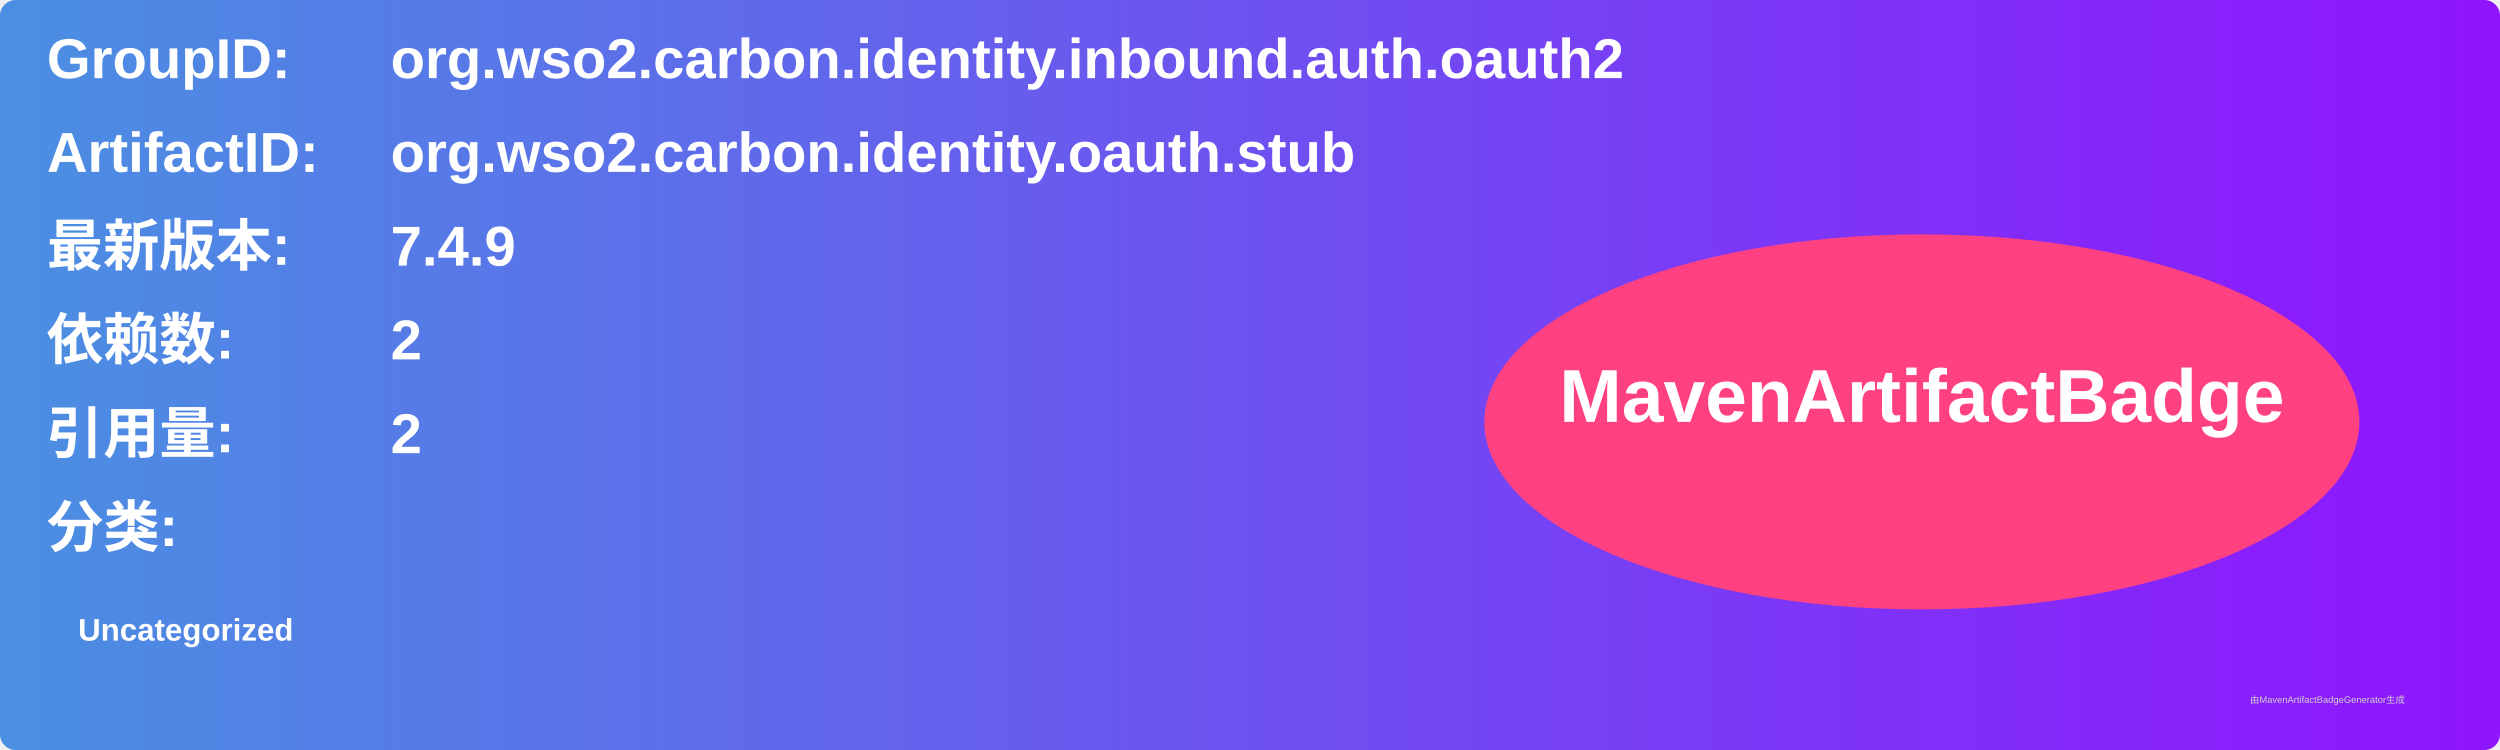
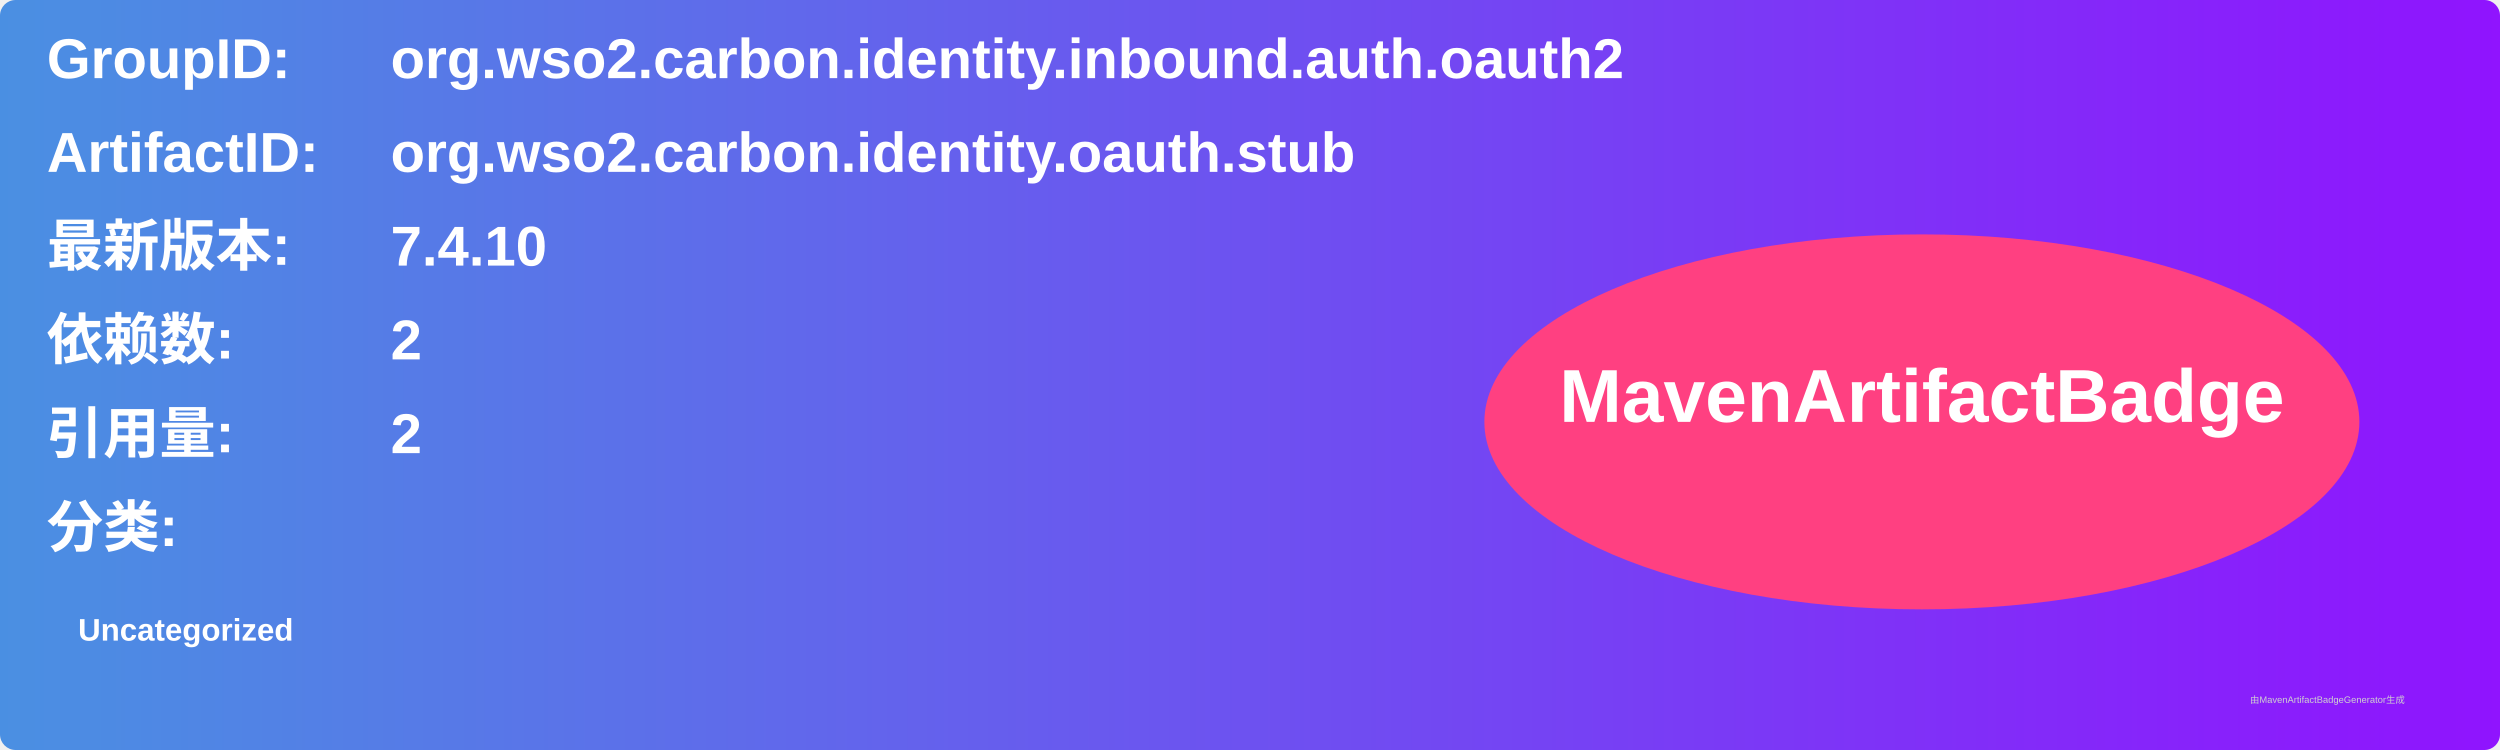
<svg xmlns="http://www.w3.org/2000/svg" width="800" height="240" viewBox="0 0 800 240">
  <linearGradient id="grad" x1="0%" y1="0%" x2="100%" y2="0%">
    <stop offset="0%" stop-color="#4a90e2" />
    <stop offset="100%" stop-color="#9013fe" />
  </linearGradient>
  <rect width="100%" height="100%" rx="5" ry="5" fill="url(#grad)" />
  <g transform="translate(15, 15)">
    <text x="0" y="10" font-family="Arial" font-size="18" fill="white" font-weight="bold" width="260">GroupID:</text>
    <text x="110" y="10" font-family="Arial" font-size="18" fill="white" font-weight="bold" width="460">org.wso2.carbon.identity.inbound.auth.oauth2</text>
    <text x="0" y="40" font-family="Arial" font-size="18" fill="white" font-weight="bold" width="260">ArtifactID:</text>
    <text x="110" y="40" font-family="Arial" font-size="18" fill="white" font-weight="bold" width="460">org.wso2.carbon.identity.oauth.stub</text>
    <text x="0" y="70" font-family="Arial" font-size="18" fill="white" font-weight="bold">最新版本:</text>
    <text x="110" y="70" font-family="Arial" font-size="18" fill="white" font-weight="bold">
-       <tspan font-weight="bold">7.4.9</tspan>
+       <tspan font-weight="bold">7.4.10</tspan>
    </text>
    <text x="0" y="100" font-family="Arial" font-size="18" fill="white" font-weight="bold">依赖数: </text>
    <text x="110" y="100" font-family="Arial" font-size="18" fill="white">
      <tspan font-weight="bold">2</tspan>
    </text>
    <text x="0" y="130" font-family="Arial" font-size="18" fill="white" font-weight="bold">引用量: </text>
    <text x="110" y="130" font-family="Arial" font-size="18" fill="white">
      <tspan font-weight="bold">2</tspan>
    </text>
    <text x="0" y="160" font-family="Arial" font-size="18" fill="white" font-weight="bold">分类:</text>
    <text x="10" y="190" font-family="Arial" font-size="10" fill="white">
      <tspan font-weight="bold">Uncategorized</tspan>
    </text>
    <ellipse cx="600" cy="120" rx="140" ry="60" fill="#ff4081" />
    <text x="600" y="120" text-anchor="middle" font-family="Arial" font-size="24" fill="white" font-weight="bold">MavenArtifactBadge</text>
  </g>
  <text x="720" y="225" font-family="Arial" font-size="3" fill="#d0d0d0">由MavenArtifactBadgeGenerator生成</text>
</svg>
